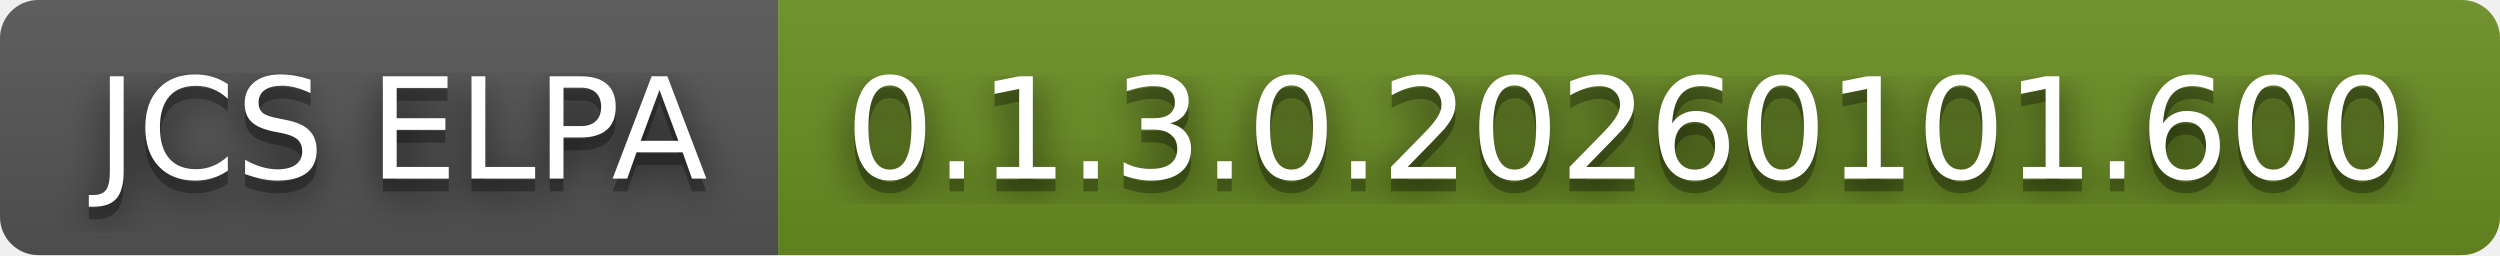
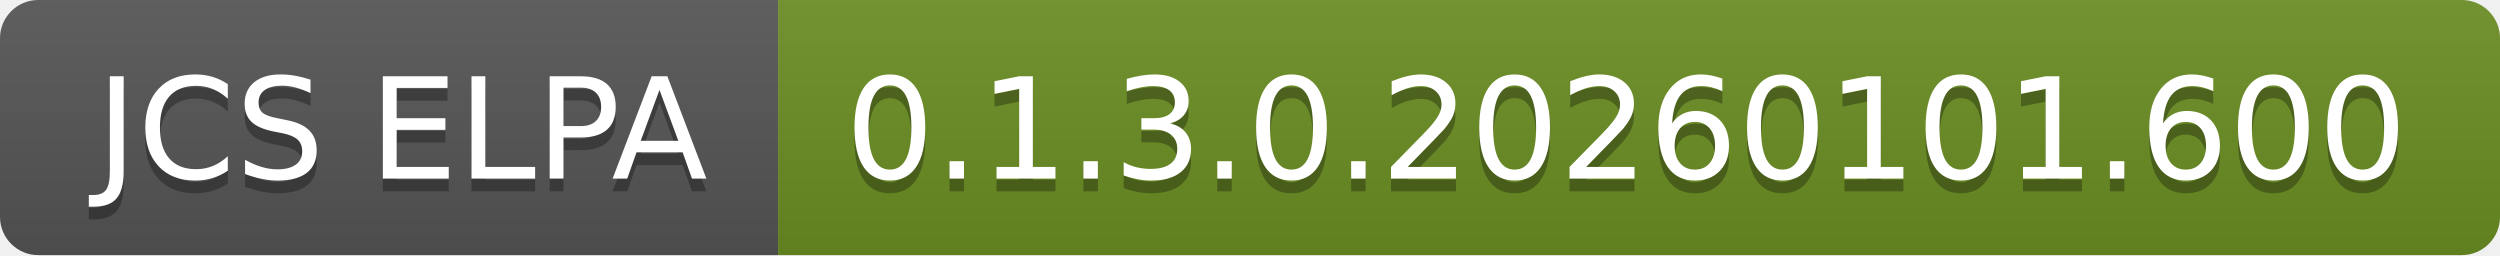
<svg xmlns="http://www.w3.org/2000/svg" width="196" height="20" role="img" aria-label="JCS ELPA: 0.1.3.0.20260101.600">
-   <filter id="blur">
-     <feGaussianBlur in="SourceGraphic" stdDeviation="16" />
-   </filter>
  <linearGradient id="s" x2="0" y2="100%">
    <stop offset="0" stop-color="#bbb" stop-opacity=".1" />
    <stop offset="1" stop-opacity=".1" />
  </linearGradient>
  <clipPath id="r">
    <rect width="196" height="20" rx="3" fill="#fff" />
  </clipPath>
  <g clip-path="url(#r)">
    <rect width="61" height="20" fill="#555" />
    <rect x="61" width="135" height="20" fill="#6b8e23" />
    <rect width="196" height="20" fill="url(#s)" />
  </g>
  <g fill="#fff" text-anchor="middle" font-family="Verdana,Geneva,DejaVu Sans,sans-serif" text-rendering="geometricPrecision" font-size="110">
-     <text aria-hidden="true" x="315" y="150" fill="#010101" fill-opacity=".80" filter="url(#blur)" transform="scale(.1)" textLength="510">JCS ELPA</text>
    <text aria-hidden="true" x="315" y="150" fill="#010101" fill-opacity=".3" transform="scale(.1)" textLength="510">JCS ELPA</text>
    <text x="315" y="140" transform="scale(.1)" fill="#fff" textLength="510">JCS ELPA</text>
-     <text aria-hidden="true" x="1275" y="150" fill="#010101" fill-opacity=".80" filter="url(#blur)" transform="scale(.1)" textLength="1250">0.1.3.0.20260101.600</text>
    <text aria-hidden="true" x="1275" y="150" fill="#010101" fill-opacity=".3" transform="scale(.1)" textLength="1250">0.1.3.0.20260101.600</text>
    <text x="1275" y="140" transform="scale(.1)" fill="#fff" textLength="1250">0.1.3.0.20260101.600</text>
  </g>
</svg>
